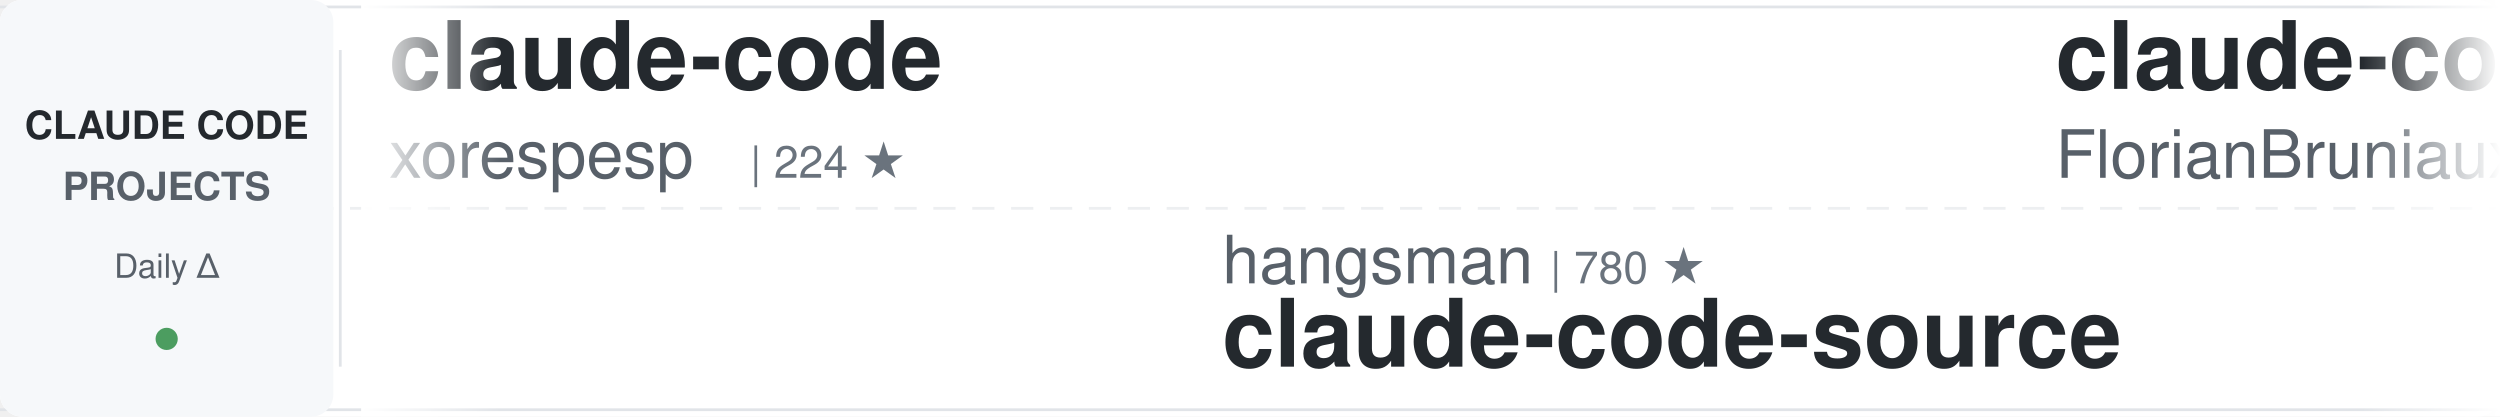
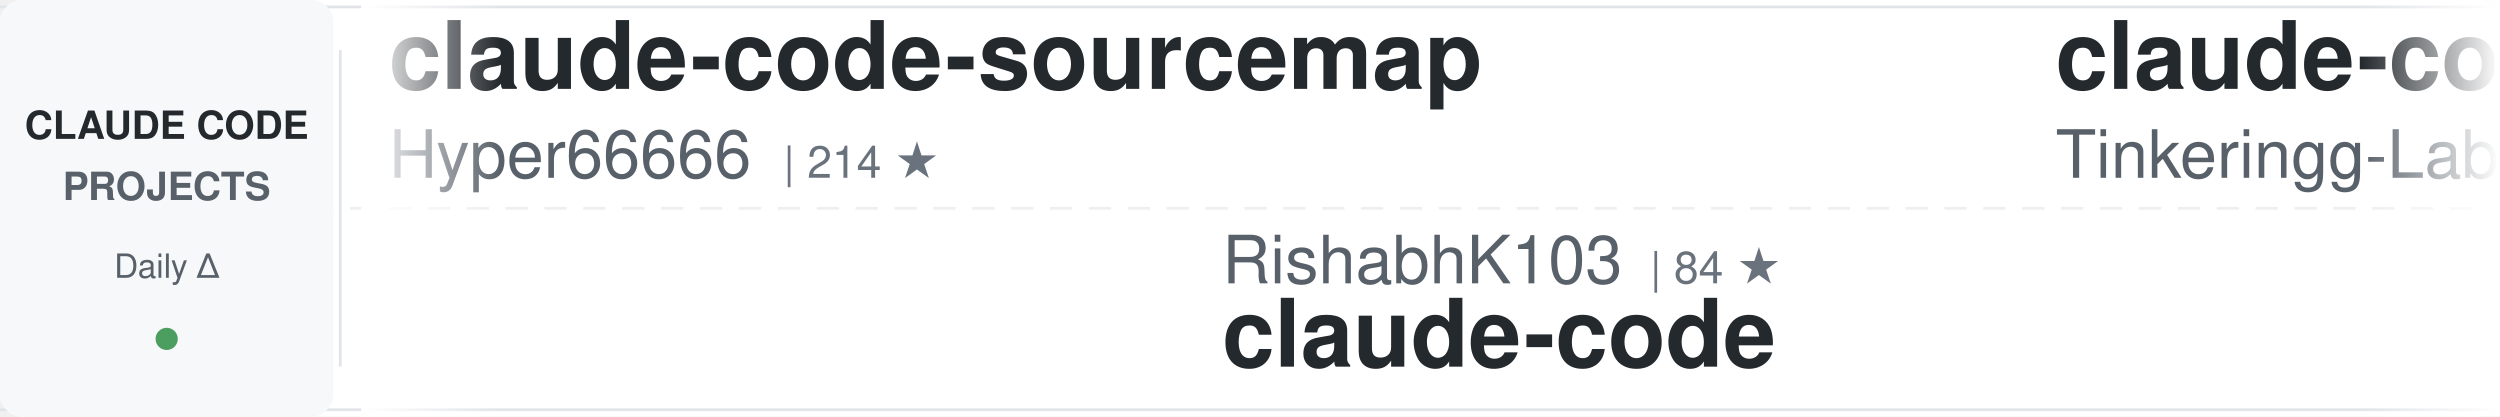
<svg xmlns="http://www.w3.org/2000/svg" width="900" height="150">
  <defs>
    <linearGradient id="awesomeLeftFade" x1="0%" y1="0%" x2="100%" y2="0%">
      <stop offset="0%" style="stop-color:#ffffff;stop-opacity:1" />
      <stop offset="100%" style="stop-color:#ffffff;stop-opacity:0" />
    </linearGradient>
    <linearGradient id="awesomeRightFade" x1="0%" y1="0%" x2="100%" y2="0%">
      <stop offset="0%" style="stop-color:#ffffff;stop-opacity:0" />
      <stop offset="100%" style="stop-color:#ffffff;stop-opacity:1" />
    </linearGradient>
  </defs>
  <rect width="900" height="150" fill="#ffffff" rx="8" />
  <rect x="0" y="2" width="900" height="1" fill="#e1e4e8" />
  <rect x="0" y="147" width="900" height="1" fill="#e1e4e8" />
  <line x1="0" y1="75" x2="900" y2="75" stroke="#e1e4e8" stroke-width="1" stroke-dasharray="8 6" opacity="0.6" />
  <rect x="0" y="0" width="120" height="150" fill="#f6f8fa" rx="8" />
  <text x="60" y="50" font-family="-apple-system, BlinkMacSystemFont, 'Segoe UI', Helvetica, Arial, sans-serif" font-size="14" font-weight="600" fill="#24292e" text-anchor="middle">CLAUDE CODE</text>
  <text x="60" y="72" font-family="-apple-system, BlinkMacSystemFont, 'Segoe UI', Helvetica, Arial, sans-serif" font-size="14" font-weight="600" fill="#586069" text-anchor="middle">PROJECTS</text>
  <text x="60" y="100" font-family="-apple-system, BlinkMacSystemFont, 'Segoe UI', Helvetica, Arial, sans-serif" font-size="12" font-weight="500" fill="#586069" text-anchor="middle">Daily Δ</text>
  <circle cx="60" cy="122" r="4" fill="#22863a" opacity="0.8" />
  <rect x="122" y="18" width="1" height="114" fill="#e1e4e8" />
  <clipPath id="awesomeTickerClip">
    <rect x="130" y="0" width="770" height="150" />
  </clipPath>
  <g clip-path="url(#awesomeTickerClip)">
    <g id="awesomeTickerItems">
      <animateTransform attributeName="transform" attributeType="XML" type="translate" from="0 0" to="-3000 0" dur="54s" repeatCount="indefinite" />
      <g transform="translate(0, 0)">
-         <text x="140" y="32" font-family="-apple-system, BlinkMacSystemFont, 'Segoe UI', Helvetica, Arial, sans-serif" font-size="34" font-weight="600" fill="#24292e">claude-code</text>
-         <text x="140" y="64" font-family="-apple-system, BlinkMacSystemFont, 'Segoe UI', Helvetica, Arial, sans-serif" font-size="24" font-weight="400" fill="#586069">xorespesp</text>
-         <text x="270" y="64" font-family="-apple-system, BlinkMacSystemFont, 'Segoe UI', Helvetica, Arial, sans-serif" font-size="16" font-weight="500" fill="#6a737d">| 224 ★</text>
+         <text x="140" y="32" font-family="-apple-system, BlinkMacSystemFont, 'Segoe UI', Helvetica, Arial, sans-serif" font-size="34" font-weight="600" fill="#24292e">claude-code-sourcemap</text>
+         <text x="140" y="64" font-family="-apple-system, BlinkMacSystemFont, 'Segoe UI', Helvetica, Arial, sans-serif" font-size="24" font-weight="400" fill="#586069">Hyper66666</text>
+         <text x="282" y="64" font-family="-apple-system, BlinkMacSystemFont, 'Segoe UI', Helvetica, Arial, sans-serif" font-size="16" font-weight="500" fill="#6a737d">| 214 ★</text>
      </g>
      <g transform="translate(300, 0)">
-         <text x="140" y="102" font-family="-apple-system, BlinkMacSystemFont, 'Segoe UI', Helvetica, Arial, sans-serif" font-size="24" font-weight="400" fill="#586069">hangsman</text>
-         <text x="258" y="102" font-family="-apple-system, BlinkMacSystemFont, 'Segoe UI', Helvetica, Arial, sans-serif" font-size="16" font-weight="500" fill="#6a737d">| 780 ★</text>
-         <text x="140" y="132" font-family="-apple-system, BlinkMacSystemFont, 'Segoe UI', Helvetica, Arial, sans-serif" font-size="34" font-weight="600" fill="#24292e">claude-code-source</text>
+         <text x="140" y="102" font-family="-apple-system, BlinkMacSystemFont, 'Segoe UI', Helvetica, Arial, sans-serif" font-size="24" font-weight="400" fill="#586069">RishabhK103</text>
+         <text x="294" y="102" font-family="-apple-system, BlinkMacSystemFont, 'Segoe UI', Helvetica, Arial, sans-serif" font-size="16" font-weight="500" fill="#6a737d">| 84 ★</text>
+         <text x="140" y="132" font-family="-apple-system, BlinkMacSystemFont, 'Segoe UI', Helvetica, Arial, sans-serif" font-size="34" font-weight="600" fill="#24292e">claude-code</text>
      </g>
      <g transform="translate(600, 0)">
-         <text x="140" y="32" font-family="-apple-system, BlinkMacSystemFont, 'Segoe UI', Helvetica, Arial, sans-serif" font-size="34" font-weight="600" fill="#24292e">claude-code-ultimate-gui...</text>
-         <text x="140" y="64" font-family="-apple-system, BlinkMacSystemFont, 'Segoe UI', Helvetica, Arial, sans-serif" font-size="24" font-weight="400" fill="#586069">FlorianBruniaux</text>
-         <text x="342" y="64" font-family="-apple-system, BlinkMacSystemFont, 'Segoe UI', Helvetica, Arial, sans-serif" font-size="16" font-weight="500" fill="#6a737d">| 4.4K ★</text>
-         <text x="419" y="64" font-family="-apple-system, BlinkMacSystemFont, 'Segoe UI', Helvetica, Arial, sans-serif" font-size="16" font-weight="500" fill="#22863a"> +12</text>
+         <text x="140" y="32" font-family="-apple-system, BlinkMacSystemFont, 'Segoe UI', Helvetica, Arial, sans-serif" font-size="34" font-weight="600" fill="#24292e">claude-code</text>
+         <text x="140" y="64" font-family="-apple-system, BlinkMacSystemFont, 'Segoe UI', Helvetica, Arial, sans-serif" font-size="24" font-weight="400" fill="#586069">Tinkeringg-Lab</text>
+         <text x="330" y="64" font-family="-apple-system, BlinkMacSystemFont, 'Segoe UI', Helvetica, Arial, sans-serif" font-size="16" font-weight="500" fill="#6a737d">| 204 ★</text>
+         <text x="398" y="64" font-family="-apple-system, BlinkMacSystemFont, 'Segoe UI', Helvetica, Arial, sans-serif" font-size="16" font-weight="500" fill="#22863a"> +1</text>
      </g>
      <g transform="translate(900, 0)">
-         <text x="140" y="102" font-family="-apple-system, BlinkMacSystemFont, 'Segoe UI', Helvetica, Arial, sans-serif" font-size="24" font-weight="400" fill="#586069">Maciek-roboblog</text>
-         <text x="342" y="102" font-family="-apple-system, BlinkMacSystemFont, 'Segoe UI', Helvetica, Arial, sans-serif" font-size="16" font-weight="500" fill="#6a737d">| 8.0K ★</text>
-         <text x="419" y="102" font-family="-apple-system, BlinkMacSystemFont, 'Segoe UI', Helvetica, Arial, sans-serif" font-size="16" font-weight="500" fill="#22863a"> +13</text>
-         <text x="140" y="132" font-family="-apple-system, BlinkMacSystemFont, 'Segoe UI', Helvetica, Arial, sans-serif" font-size="34" font-weight="600" fill="#24292e">Claude-Code-Usage-Monito...</text>
+         <text x="140" y="102" font-family="-apple-system, BlinkMacSystemFont, 'Segoe UI', Helvetica, Arial, sans-serif" font-size="24" font-weight="400" fill="#586069">Yuyz0112</text>
+         <text x="258" y="102" font-family="-apple-system, BlinkMacSystemFont, 'Segoe UI', Helvetica, Arial, sans-serif" font-size="16" font-weight="500" fill="#6a737d">| 2.4K ★</text>
+         <text x="335" y="102" font-family="-apple-system, BlinkMacSystemFont, 'Segoe UI', Helvetica, Arial, sans-serif" font-size="16" font-weight="500" fill="#22863a"> +2</text>
+         <text x="140" y="132" font-family="-apple-system, BlinkMacSystemFont, 'Segoe UI', Helvetica, Arial, sans-serif" font-size="34" font-weight="600" fill="#24292e">claude-code-reverse</text>
      </g>
      <g transform="translate(1200, 0)">
-         <text x="140" y="32" font-family="-apple-system, BlinkMacSystemFont, 'Segoe UI', Helvetica, Arial, sans-serif" font-size="34" font-weight="600" fill="#24292e">claude-code-best-practic...</text>
-         <text x="140" y="64" font-family="-apple-system, BlinkMacSystemFont, 'Segoe UI', Helvetica, Arial, sans-serif" font-size="24" font-weight="400" fill="#586069">shanraisshan</text>
-         <text x="306" y="64" font-family="-apple-system, BlinkMacSystemFont, 'Segoe UI', Helvetica, Arial, sans-serif" font-size="16" font-weight="500" fill="#6a737d">| 54.1K ★</text>
-         <text x="392" y="64" font-family="-apple-system, BlinkMacSystemFont, 'Segoe UI', Helvetica, Arial, sans-serif" font-size="16" font-weight="500" fill="#22863a"> +156</text>
+         <text x="140" y="32" font-family="-apple-system, BlinkMacSystemFont, 'Segoe UI', Helvetica, Arial, sans-serif" font-size="34" font-weight="600" fill="#24292e">claude-code</text>
+         <text x="140" y="64" font-family="-apple-system, BlinkMacSystemFont, 'Segoe UI', Helvetica, Arial, sans-serif" font-size="24" font-weight="400" fill="#586069">alex000kim</text>
+         <text x="282" y="64" font-family="-apple-system, BlinkMacSystemFont, 'Segoe UI', Helvetica, Arial, sans-serif" font-size="16" font-weight="500" fill="#6a737d">| 227 ★</text>
      </g>
      <g transform="translate(1500, 0)">
-         <text x="140" y="102" font-family="-apple-system, BlinkMacSystemFont, 'Segoe UI', Helvetica, Arial, sans-serif" font-size="24" font-weight="400" fill="#586069">andrew-kramer-inno</text>
-         <text x="378" y="102" font-family="-apple-system, BlinkMacSystemFont, 'Segoe UI', Helvetica, Arial, sans-serif" font-size="16" font-weight="500" fill="#6a737d">| 589 ★</text>
-         <text x="140" y="132" font-family="-apple-system, BlinkMacSystemFont, 'Segoe UI', Helvetica, Arial, sans-serif" font-size="34" font-weight="600" fill="#24292e">claude-code-source-build</text>
+         <text x="140" y="102" font-family="-apple-system, BlinkMacSystemFont, 'Segoe UI', Helvetica, Arial, sans-serif" font-size="24" font-weight="400" fill="#586069">mehmoodosman</text>
+         <text x="306" y="102" font-family="-apple-system, BlinkMacSystemFont, 'Segoe UI', Helvetica, Arial, sans-serif" font-size="16" font-weight="500" fill="#6a737d">| 169 ★</text>
+         <text x="140" y="132" font-family="-apple-system, BlinkMacSystemFont, 'Segoe UI', Helvetica, Arial, sans-serif" font-size="34" font-weight="600" fill="#24292e">claude-code</text>
      </g>
      <g transform="translate(1800, 0)">
-         <text x="140" y="32" font-family="-apple-system, BlinkMacSystemFont, 'Segoe UI', Helvetica, Arial, sans-serif" font-size="34" font-weight="600" fill="#24292e">awesome-claude-code-suba...</text>
-         <text x="140" y="64" font-family="-apple-system, BlinkMacSystemFont, 'Segoe UI', Helvetica, Arial, sans-serif" font-size="24" font-weight="400" fill="#586069">VoltAgent</text>
-         <text x="270" y="64" font-family="-apple-system, BlinkMacSystemFont, 'Segoe UI', Helvetica, Arial, sans-serif" font-size="16" font-weight="500" fill="#6a737d">| 20.3K ★</text>
-         <text x="356" y="64" font-family="-apple-system, BlinkMacSystemFont, 'Segoe UI', Helvetica, Arial, sans-serif" font-size="16" font-weight="500" fill="#22863a"> +62</text>
+         <text x="140" y="32" font-family="-apple-system, BlinkMacSystemFont, 'Segoe UI', Helvetica, Arial, sans-serif" font-size="34" font-weight="600" fill="#24292e">claude-code-infrastructu...</text>
+         <text x="140" y="64" font-family="-apple-system, BlinkMacSystemFont, 'Segoe UI', Helvetica, Arial, sans-serif" font-size="24" font-weight="400" fill="#586069">diet103</text>
+         <text x="246" y="64" font-family="-apple-system, BlinkMacSystemFont, 'Segoe UI', Helvetica, Arial, sans-serif" font-size="16" font-weight="500" fill="#6a737d">| 9.7K ★</text>
+         <text x="323" y="64" font-family="-apple-system, BlinkMacSystemFont, 'Segoe UI', Helvetica, Arial, sans-serif" font-size="16" font-weight="500" fill="#22863a"> +4</text>
      </g>
      <g transform="translate(2100, 0)">
-         <text x="140" y="102" font-family="-apple-system, BlinkMacSystemFont, 'Segoe UI', Helvetica, Arial, sans-serif" font-size="24" font-weight="400" fill="#586069">liuup</text>
-         <text x="222" y="102" font-family="-apple-system, BlinkMacSystemFont, 'Segoe UI', Helvetica, Arial, sans-serif" font-size="16" font-weight="500" fill="#6a737d">| 2.6K ★</text>
-         <text x="299" y="102" font-family="-apple-system, BlinkMacSystemFont, 'Segoe UI', Helvetica, Arial, sans-serif" font-size="16" font-weight="500" fill="#22863a"> +14</text>
-         <text x="140" y="132" font-family="-apple-system, BlinkMacSystemFont, 'Segoe UI', Helvetica, Arial, sans-serif" font-size="34" font-weight="600" fill="#24292e">claude-code-analysis</text>
+         <text x="140" y="102" font-family="-apple-system, BlinkMacSystemFont, 'Segoe UI', Helvetica, Arial, sans-serif" font-size="24" font-weight="400" fill="#586069">ChrisWiles</text>
+         <text x="282" y="102" font-family="-apple-system, BlinkMacSystemFont, 'Segoe UI', Helvetica, Arial, sans-serif" font-size="16" font-weight="500" fill="#6a737d">| 5.9K ★</text>
+         <text x="359" y="102" font-family="-apple-system, BlinkMacSystemFont, 'Segoe UI', Helvetica, Arial, sans-serif" font-size="16" font-weight="500" fill="#22863a"> +5</text>
+         <text x="140" y="132" font-family="-apple-system, BlinkMacSystemFont, 'Segoe UI', Helvetica, Arial, sans-serif" font-size="34" font-weight="600" fill="#24292e">claude-code-showcase</text>
      </g>
      <g transform="translate(2400, 0)">
-         <text x="140" y="32" font-family="-apple-system, BlinkMacSystemFont, 'Segoe UI', Helvetica, Arial, sans-serif" font-size="34" font-weight="600" fill="#24292e">Claude-Code-Game-Studios</text>
-         <text x="140" y="64" font-family="-apple-system, BlinkMacSystemFont, 'Segoe UI', Helvetica, Arial, sans-serif" font-size="24" font-weight="400" fill="#586069">Donchitos</text>
-         <text x="270" y="64" font-family="-apple-system, BlinkMacSystemFont, 'Segoe UI', Helvetica, Arial, sans-serif" font-size="16" font-weight="500" fill="#6a737d">| 19.5K ★</text>
-         <text x="356" y="64" font-family="-apple-system, BlinkMacSystemFont, 'Segoe UI', Helvetica, Arial, sans-serif" font-size="16" font-weight="500" fill="#22863a"> +103</text>
+         <text x="140" y="32" font-family="-apple-system, BlinkMacSystemFont, 'Segoe UI', Helvetica, Arial, sans-serif" font-size="34" font-weight="600" fill="#24292e">claude-code-settings</text>
+         <text x="140" y="64" font-family="-apple-system, BlinkMacSystemFont, 'Segoe UI', Helvetica, Arial, sans-serif" font-size="24" font-weight="400" fill="#586069">feiskyer</text>
+         <text x="258" y="64" font-family="-apple-system, BlinkMacSystemFont, 'Segoe UI', Helvetica, Arial, sans-serif" font-size="16" font-weight="500" fill="#6a737d">| 1.5K ★</text>
+         <text x="335" y="64" font-family="-apple-system, BlinkMacSystemFont, 'Segoe UI', Helvetica, Arial, sans-serif" font-size="16" font-weight="500" fill="#22863a"> +3</text>
      </g>
      <g transform="translate(2700, 0)">
-         <text x="140" y="102" font-family="-apple-system, BlinkMacSystemFont, 'Segoe UI', Helvetica, Arial, sans-serif" font-size="24" font-weight="400" fill="#586069">isboyjc</text>
-         <text x="246" y="102" font-family="-apple-system, BlinkMacSystemFont, 'Segoe UI', Helvetica, Arial, sans-serif" font-size="16" font-weight="500" fill="#6a737d">| 156 ★</text>
+         <text x="140" y="102" font-family="-apple-system, BlinkMacSystemFont, 'Segoe UI', Helvetica, Arial, sans-serif" font-size="24" font-weight="400" fill="#586069">nicedreamzapp</text>
+         <text x="318" y="102" font-family="-apple-system, BlinkMacSystemFont, 'Segoe UI', Helvetica, Arial, sans-serif" font-size="16" font-weight="500" fill="#6a737d">| 2.7K ★</text>
+         <text x="395" y="102" font-family="-apple-system, BlinkMacSystemFont, 'Segoe UI', Helvetica, Arial, sans-serif" font-size="16" font-weight="500" fill="#22863a"> +21</text>
+         <text x="140" y="132" font-family="-apple-system, BlinkMacSystemFont, 'Segoe UI', Helvetica, Arial, sans-serif" font-size="34" font-weight="600" fill="#24292e">claude-code-local</text>
+       </g>
+       <g transform="translate(3000, 0)">
+         <text x="140" y="32" font-family="-apple-system, BlinkMacSystemFont, 'Segoe UI', Helvetica, Arial, sans-serif" font-size="34" font-weight="600" fill="#24292e">claude-code-sourcemap</text>
+         <text x="140" y="64" font-family="-apple-system, BlinkMacSystemFont, 'Segoe UI', Helvetica, Arial, sans-serif" font-size="24" font-weight="400" fill="#586069">Hyper66666</text>
+         <text x="282" y="64" font-family="-apple-system, BlinkMacSystemFont, 'Segoe UI', Helvetica, Arial, sans-serif" font-size="16" font-weight="500" fill="#6a737d">| 214 ★</text>
+       </g>
+       <g transform="translate(3300, 0)">
+         <text x="140" y="102" font-family="-apple-system, BlinkMacSystemFont, 'Segoe UI', Helvetica, Arial, sans-serif" font-size="24" font-weight="400" fill="#586069">RishabhK103</text>
+         <text x="294" y="102" font-family="-apple-system, BlinkMacSystemFont, 'Segoe UI', Helvetica, Arial, sans-serif" font-size="16" font-weight="500" fill="#6a737d">| 84 ★</text>
        <text x="140" y="132" font-family="-apple-system, BlinkMacSystemFont, 'Segoe UI', Helvetica, Arial, sans-serif" font-size="34" font-weight="600" fill="#24292e">claude-code</text>
      </g>
-       <g transform="translate(3000, 0)">
+       <g transform="translate(3600, 0)">
        <text x="140" y="32" font-family="-apple-system, BlinkMacSystemFont, 'Segoe UI', Helvetica, Arial, sans-serif" font-size="34" font-weight="600" fill="#24292e">claude-code</text>
-         <text x="140" y="64" font-family="-apple-system, BlinkMacSystemFont, 'Segoe UI', Helvetica, Arial, sans-serif" font-size="24" font-weight="400" fill="#586069">xorespesp</text>
-         <text x="270" y="64" font-family="-apple-system, BlinkMacSystemFont, 'Segoe UI', Helvetica, Arial, sans-serif" font-size="16" font-weight="500" fill="#6a737d">| 224 ★</text>
-       </g>
-       <g transform="translate(3300, 0)">
-         <text x="140" y="102" font-family="-apple-system, BlinkMacSystemFont, 'Segoe UI', Helvetica, Arial, sans-serif" font-size="24" font-weight="400" fill="#586069">hangsman</text>
-         <text x="258" y="102" font-family="-apple-system, BlinkMacSystemFont, 'Segoe UI', Helvetica, Arial, sans-serif" font-size="16" font-weight="500" fill="#6a737d">| 780 ★</text>
-         <text x="140" y="132" font-family="-apple-system, BlinkMacSystemFont, 'Segoe UI', Helvetica, Arial, sans-serif" font-size="34" font-weight="600" fill="#24292e">claude-code-source</text>
-       </g>
-       <g transform="translate(3600, 0)">
-         <text x="140" y="32" font-family="-apple-system, BlinkMacSystemFont, 'Segoe UI', Helvetica, Arial, sans-serif" font-size="34" font-weight="600" fill="#24292e">claude-code-ultimate-gui...</text>
-         <text x="140" y="64" font-family="-apple-system, BlinkMacSystemFont, 'Segoe UI', Helvetica, Arial, sans-serif" font-size="24" font-weight="400" fill="#586069">FlorianBruniaux</text>
-         <text x="342" y="64" font-family="-apple-system, BlinkMacSystemFont, 'Segoe UI', Helvetica, Arial, sans-serif" font-size="16" font-weight="500" fill="#6a737d">| 4.4K ★</text>
-         <text x="419" y="64" font-family="-apple-system, BlinkMacSystemFont, 'Segoe UI', Helvetica, Arial, sans-serif" font-size="16" font-weight="500" fill="#22863a"> +12</text>
+         <text x="140" y="64" font-family="-apple-system, BlinkMacSystemFont, 'Segoe UI', Helvetica, Arial, sans-serif" font-size="24" font-weight="400" fill="#586069">Tinkeringg-Lab</text>
+         <text x="330" y="64" font-family="-apple-system, BlinkMacSystemFont, 'Segoe UI', Helvetica, Arial, sans-serif" font-size="16" font-weight="500" fill="#6a737d">| 204 ★</text>
+         <text x="398" y="64" font-family="-apple-system, BlinkMacSystemFont, 'Segoe UI', Helvetica, Arial, sans-serif" font-size="16" font-weight="500" fill="#22863a"> +1</text>
      </g>
      <g transform="translate(3900, 0)">
-         <text x="140" y="102" font-family="-apple-system, BlinkMacSystemFont, 'Segoe UI', Helvetica, Arial, sans-serif" font-size="24" font-weight="400" fill="#586069">Maciek-roboblog</text>
-         <text x="342" y="102" font-family="-apple-system, BlinkMacSystemFont, 'Segoe UI', Helvetica, Arial, sans-serif" font-size="16" font-weight="500" fill="#6a737d">| 8.0K ★</text>
-         <text x="419" y="102" font-family="-apple-system, BlinkMacSystemFont, 'Segoe UI', Helvetica, Arial, sans-serif" font-size="16" font-weight="500" fill="#22863a"> +13</text>
-         <text x="140" y="132" font-family="-apple-system, BlinkMacSystemFont, 'Segoe UI', Helvetica, Arial, sans-serif" font-size="34" font-weight="600" fill="#24292e">Claude-Code-Usage-Monito...</text>
+         <text x="140" y="102" font-family="-apple-system, BlinkMacSystemFont, 'Segoe UI', Helvetica, Arial, sans-serif" font-size="24" font-weight="400" fill="#586069">Yuyz0112</text>
+         <text x="258" y="102" font-family="-apple-system, BlinkMacSystemFont, 'Segoe UI', Helvetica, Arial, sans-serif" font-size="16" font-weight="500" fill="#6a737d">| 2.4K ★</text>
+         <text x="335" y="102" font-family="-apple-system, BlinkMacSystemFont, 'Segoe UI', Helvetica, Arial, sans-serif" font-size="16" font-weight="500" fill="#22863a"> +2</text>
+         <text x="140" y="132" font-family="-apple-system, BlinkMacSystemFont, 'Segoe UI', Helvetica, Arial, sans-serif" font-size="34" font-weight="600" fill="#24292e">claude-code-reverse</text>
      </g>
    </g>
  </g>
  <rect x="130" y="0" width="50" height="150" fill="url(#awesomeLeftFade)" />
  <rect x="850" y="0" width="50" height="150" fill="url(#awesomeRightFade)" />
</svg>
